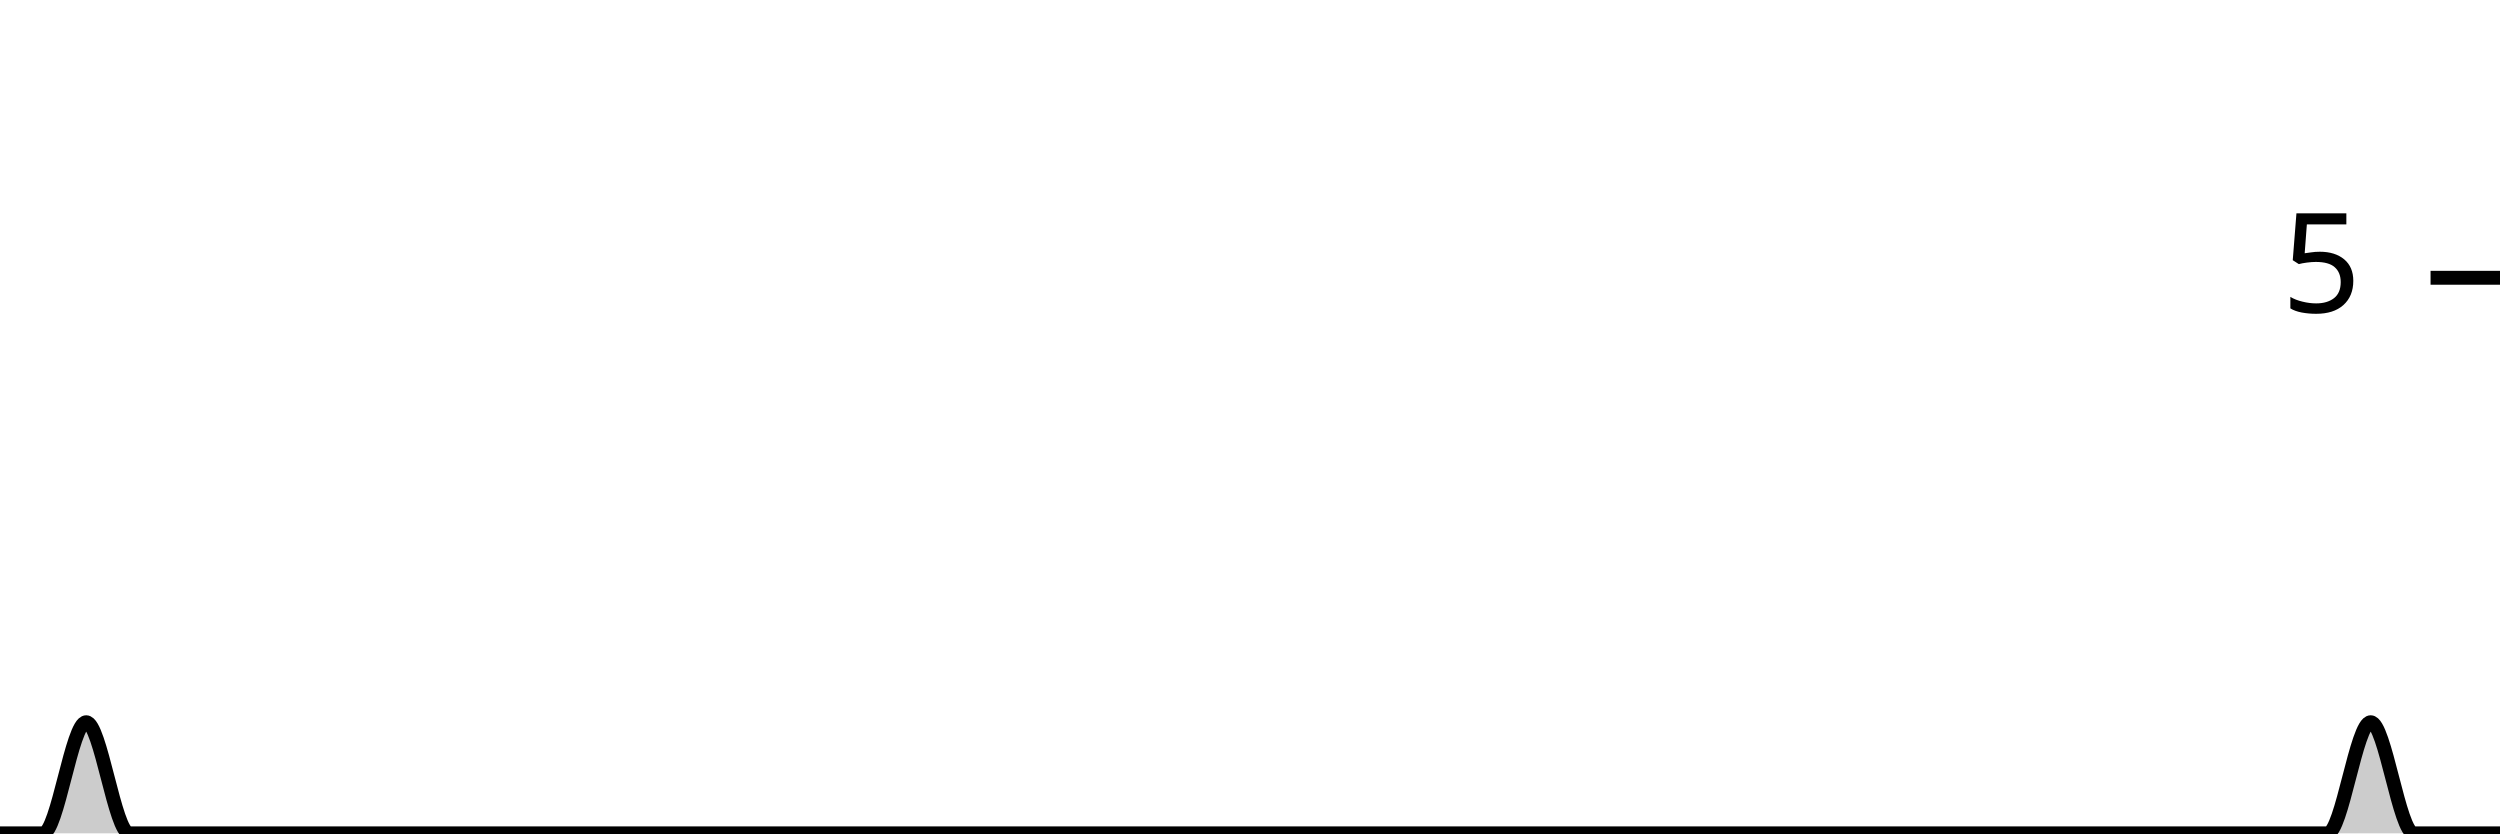
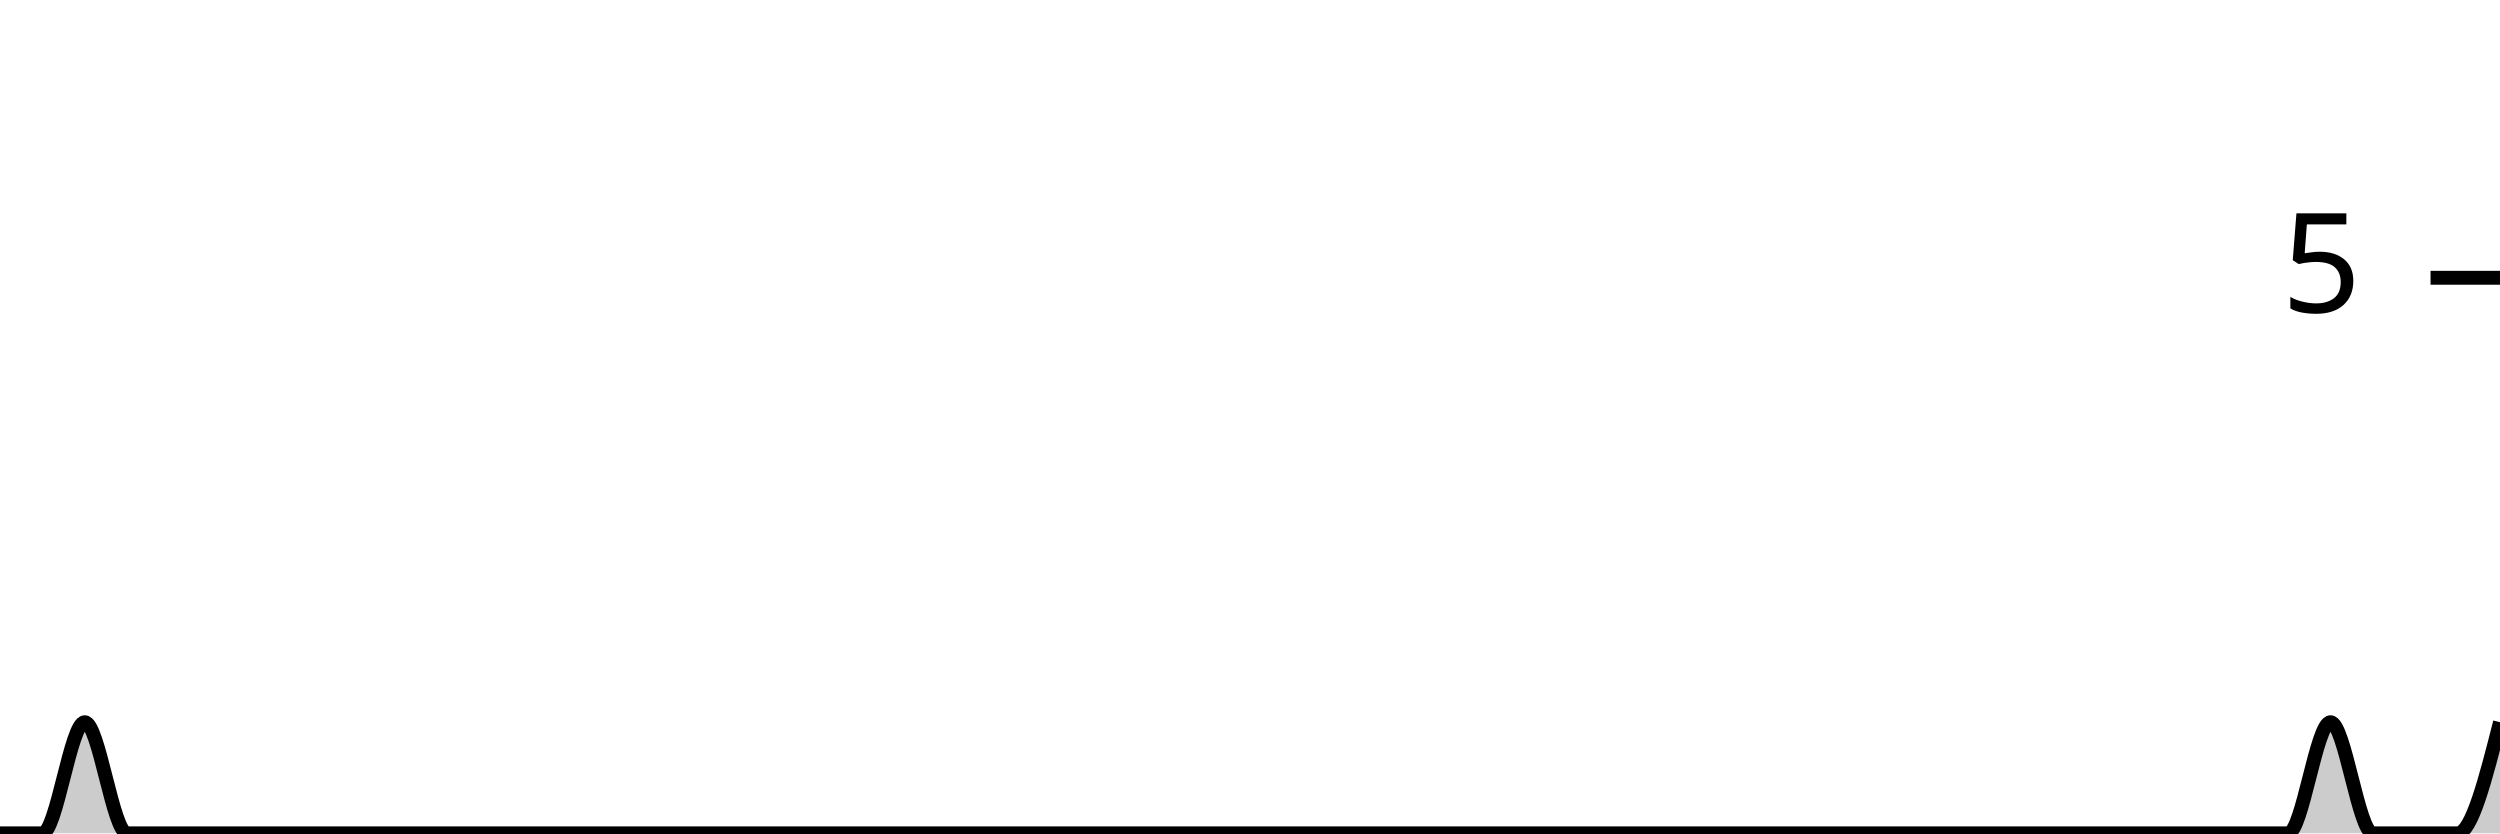
<svg xmlns="http://www.w3.org/2000/svg" viewBox="0 0 180 60">
  <g transform="translate(0,20)">
-     <path class="area" fill="rgba(0, 0, 0, 0.2)" d="M0,40C1.034,40,2.069,40,3.103,40C4.138,40,5.172,32,6.207,32C7.241,32,8.276,40,9.31,40C10.345,40,11.379,40,12.414,40C13.448,40,14.483,40,15.517,40C16.552,40,17.586,40,18.621,40C19.655,40,20.69,40,21.724,40C22.759,40,23.793,40,24.828,40C25.862,40,26.897,40,27.931,40C28.966,40,30,40,31.034,40C32.069,40,33.103,40,34.138,40C35.172,40,36.207,40,37.241,40C38.276,40,39.31,40,40.345,40C41.379,40,42.414,40,43.448,40C44.483,40,45.517,40,46.552,40C47.586,40,48.621,40,49.655,40C50.69,40,51.724,40,52.759,40C53.793,40,54.828,40,55.862,40C56.897,40,57.931,40,58.966,40C60,40,61.034,40,62.069,40C63.103,40,64.138,40,65.172,40C66.207,40,67.241,40,68.276,40C69.31,40,70.345,40,71.379,40C72.414,40,73.448,40,74.483,40C75.517,40,76.552,40,77.586,40C78.621,40,79.655,40,80.69,40C81.724,40,82.759,40,83.793,40C84.828,40,85.862,40,86.897,40C87.931,40,88.966,40,90,40C91.034,40,92.069,40,93.103,40C94.138,40,95.172,40,96.207,40C97.241,40,98.276,40,99.31,40C100.345,40,101.379,40,102.414,40C103.448,40,104.483,40,105.517,40C106.552,40,107.586,40,108.621,40C109.655,40,110.69,40,111.724,40C112.759,40,113.793,40,114.828,40C115.862,40,116.897,40,117.931,40C118.966,40,120,40,121.034,40C122.069,40,123.103,40,124.138,40C125.172,40,126.207,40,127.241,40C128.276,40,129.31,40,130.345,40C131.379,40,132.414,40,133.448,40C134.483,40,135.517,40,136.552,40C137.586,40,138.621,40,139.655,40C140.69,40,141.724,40,142.759,40C143.793,40,144.828,40,145.862,40C146.897,40,147.931,40,148.966,40C150,40,151.034,40,152.069,40C153.103,40,154.138,40,155.172,40C156.207,40,157.241,40,158.276,40C159.31,40,160.345,40,161.379,40C162.414,40,163.448,40,164.483,40C165.517,40,166.552,40,167.586,40C168.621,40,169.655,32,170.69,32C171.724,32,172.759,40,173.793,40C174.828,40,175.862,40,176.897,40C177.931,40,178.966,40,180,40L180,40C178.966,40,177.931,40,176.897,40C175.862,40,174.828,40,173.793,40C172.759,40,171.724,40,170.69,40C169.655,40,168.621,40,167.586,40C166.552,40,165.517,40,164.483,40C163.448,40,162.414,40,161.379,40C160.345,40,159.31,40,158.276,40C157.241,40,156.207,40,155.172,40C154.138,40,153.103,40,152.069,40C151.034,40,150,40,148.966,40C147.931,40,146.897,40,145.862,40C144.828,40,143.793,40,142.759,40C141.724,40,140.69,40,139.655,40C138.621,40,137.586,40,136.552,40C135.517,40,134.483,40,133.448,40C132.414,40,131.379,40,130.345,40C129.31,40,128.276,40,127.241,40C126.207,40,125.172,40,124.138,40C123.103,40,122.069,40,121.034,40C120,40,118.966,40,117.931,40C116.897,40,115.862,40,114.828,40C113.793,40,112.759,40,111.724,40C110.69,40,109.655,40,108.621,40C107.586,40,106.552,40,105.517,40C104.483,40,103.448,40,102.414,40C101.379,40,100.345,40,99.31,40C98.276,40,97.241,40,96.207,40C95.172,40,94.138,40,93.103,40C92.069,40,91.034,40,90,40C88.966,40,87.931,40,86.897,40C85.862,40,84.828,40,83.793,40C82.759,40,81.724,40,80.69,40C79.655,40,78.621,40,77.586,40C76.552,40,75.517,40,74.483,40C73.448,40,72.414,40,71.379,40C70.345,40,69.31,40,68.276,40C67.241,40,66.207,40,65.172,40C64.138,40,63.103,40,62.069,40C61.034,40,60,40,58.966,40C57.931,40,56.897,40,55.862,40C54.828,40,53.793,40,52.759,40C51.724,40,50.69,40,49.655,40C48.621,40,47.586,40,46.552,40C45.517,40,44.483,40,43.448,40C42.414,40,41.379,40,40.345,40C39.31,40,38.276,40,37.241,40C36.207,40,35.172,40,34.138,40C33.103,40,32.069,40,31.034,40C30,40,28.966,40,27.931,40C26.897,40,25.862,40,24.828,40C23.793,40,22.759,40,21.724,40C20.69,40,19.655,40,18.621,40C17.586,40,16.552,40,15.517,40C14.483,40,13.448,40,12.414,40C11.379,40,10.345,40,9.31,40C8.276,40,7.241,40,6.207,40C5.172,40,4.138,40,3.103,40C2.069,40,1.034,40,0,40Z" />
-     <path class="line" stroke="black" fill="none" d="M0,40C1.034,40,2.069,40,3.103,40C4.138,40,5.172,32,6.207,32C7.241,32,8.276,40,9.31,40C10.345,40,11.379,40,12.414,40C13.448,40,14.483,40,15.517,40C16.552,40,17.586,40,18.621,40C19.655,40,20.69,40,21.724,40C22.759,40,23.793,40,24.828,40C25.862,40,26.897,40,27.931,40C28.966,40,30,40,31.034,40C32.069,40,33.103,40,34.138,40C35.172,40,36.207,40,37.241,40C38.276,40,39.31,40,40.345,40C41.379,40,42.414,40,43.448,40C44.483,40,45.517,40,46.552,40C47.586,40,48.621,40,49.655,40C50.69,40,51.724,40,52.759,40C53.793,40,54.828,40,55.862,40C56.897,40,57.931,40,58.966,40C60,40,61.034,40,62.069,40C63.103,40,64.138,40,65.172,40C66.207,40,67.241,40,68.276,40C69.31,40,70.345,40,71.379,40C72.414,40,73.448,40,74.483,40C75.517,40,76.552,40,77.586,40C78.621,40,79.655,40,80.69,40C81.724,40,82.759,40,83.793,40C84.828,40,85.862,40,86.897,40C87.931,40,88.966,40,90,40C91.034,40,92.069,40,93.103,40C94.138,40,95.172,40,96.207,40C97.241,40,98.276,40,99.31,40C100.345,40,101.379,40,102.414,40C103.448,40,104.483,40,105.517,40C106.552,40,107.586,40,108.621,40C109.655,40,110.69,40,111.724,40C112.759,40,113.793,40,114.828,40C115.862,40,116.897,40,117.931,40C118.966,40,120,40,121.034,40C122.069,40,123.103,40,124.138,40C125.172,40,126.207,40,127.241,40C128.276,40,129.31,40,130.345,40C131.379,40,132.414,40,133.448,40C134.483,40,135.517,40,136.552,40C137.586,40,138.621,40,139.655,40C140.69,40,141.724,40,142.759,40C143.793,40,144.828,40,145.862,40C146.897,40,147.931,40,148.966,40C150,40,151.034,40,152.069,40C153.103,40,154.138,40,155.172,40C156.207,40,157.241,40,158.276,40C159.31,40,160.345,40,161.379,40C162.414,40,163.448,40,164.483,40C165.517,40,166.552,40,167.586,40C168.621,40,169.655,32,170.69,32C171.724,32,172.759,40,173.793,40C174.828,40,175.862,40,176.897,40C177.931,40,178.966,40,180,40" />
+     <path class="area" fill="rgba(0, 0, 0, 0.2)" d="M0,40C1.017,40,2.034,40,3.051,40C4.068,40,5.085,32,6.102,32C7.119,32,8.136,40,9.153,40C10.169,40,11.186,40,12.203,40C13.22,40,14.237,40,15.254,40C16.271,40,17.288,40,18.305,40C19.322,40,20.339,40,21.356,40C22.373,40,23.39,40,24.407,40C25.424,40,26.441,40,27.458,40C28.475,40,29.492,40,30.508,40C31.525,40,32.542,40,33.559,40C34.576,40,35.593,40,36.61,40C37.627,40,38.644,40,39.661,40C40.678,40,41.695,40,42.712,40C43.729,40,44.746,40,45.763,40C46.78,40,47.797,40,48.814,40C49.831,40,50.847,40,51.864,40C52.881,40,53.898,40,54.915,40C55.932,40,56.949,40,57.966,40C58.983,40,60,40,61.017,40C62.034,40,63.051,40,64.068,40C65.085,40,66.102,40,67.119,40C68.136,40,69.153,40,70.169,40C71.186,40,72.203,40,73.22,40C74.237,40,75.254,40,76.271,40C77.288,40,78.305,40,79.322,40C80.339,40,81.356,40,82.373,40C83.39,40,84.407,40,85.424,40C86.441,40,87.458,40,88.475,40C89.492,40,90.508,40,91.525,40C92.542,40,93.559,40,94.576,40C95.593,40,96.61,40,97.627,40C98.644,40,99.661,40,100.678,40C101.695,40,102.712,40,103.729,40C104.746,40,105.763,40,106.78,40C107.797,40,108.814,40,109.831,40C110.847,40,111.864,40,112.881,40C113.898,40,114.915,40,115.932,40C116.949,40,117.966,40,118.983,40C120,40,121.017,40,122.034,40C123.051,40,124.068,40,125.085,40C126.102,40,127.119,40,128.136,40C129.153,40,130.169,40,131.186,40C132.203,40,133.22,40,134.237,40C135.254,40,136.271,40,137.288,40C138.305,40,139.322,40,140.339,40C141.356,40,142.373,40,143.39,40C144.407,40,145.424,40,146.441,40C147.458,40,148.475,40,149.492,40C150.508,40,151.525,40,152.542,40C153.559,40,154.576,40,155.593,40C156.61,40,157.627,40,158.644,40C159.661,40,160.678,40,161.695,40C162.712,40,163.729,40,164.746,40C165.763,40,166.78,32,167.797,32C168.814,32,169.831,40,170.847,40C171.864,40,172.881,40,173.898,40C174.915,40,175.932,40,176.949,40C177.966,40,178.983,36,180,32L180,40C178.983,40,177.966,40,176.949,40C175.932,40,174.915,40,173.898,40C172.881,40,171.864,40,170.847,40C169.831,40,168.814,40,167.797,40C166.78,40,165.763,40,164.746,40C163.729,40,162.712,40,161.695,40C160.678,40,159.661,40,158.644,40C157.627,40,156.61,40,155.593,40C154.576,40,153.559,40,152.542,40C151.525,40,150.508,40,149.492,40C148.475,40,147.458,40,146.441,40C145.424,40,144.407,40,143.39,40C142.373,40,141.356,40,140.339,40C139.322,40,138.305,40,137.288,40C136.271,40,135.254,40,134.237,40C133.22,40,132.203,40,131.186,40C130.169,40,129.153,40,128.136,40C127.119,40,126.102,40,125.085,40C124.068,40,123.051,40,122.034,40C121.017,40,120,40,118.983,40C117.966,40,116.949,40,115.932,40C114.915,40,113.898,40,112.881,40C111.864,40,110.847,40,109.831,40C108.814,40,107.797,40,106.78,40C105.763,40,104.746,40,103.729,40C102.712,40,101.695,40,100.678,40C99.661,40,98.644,40,97.627,40C96.61,40,95.593,40,94.576,40C93.559,40,92.542,40,91.525,40C90.508,40,89.492,40,88.475,40C87.458,40,86.441,40,85.424,40C84.407,40,83.39,40,82.373,40C81.356,40,80.339,40,79.322,40C78.305,40,77.288,40,76.271,40C75.254,40,74.237,40,73.22,40C72.203,40,71.186,40,70.169,40C69.153,40,68.136,40,67.119,40C66.102,40,65.085,40,64.068,40C63.051,40,62.034,40,61.017,40C60,40,58.983,40,57.966,40C56.949,40,55.932,40,54.915,40C53.898,40,52.881,40,51.864,40C50.847,40,49.831,40,48.814,40C47.797,40,46.78,40,45.763,40C44.746,40,43.729,40,42.712,40C41.695,40,40.678,40,39.661,40C38.644,40,37.627,40,36.61,40C35.593,40,34.576,40,33.559,40C32.542,40,31.525,40,30.508,40C29.492,40,28.475,40,27.458,40C26.441,40,25.424,40,24.407,40C23.39,40,22.373,40,21.356,40C20.339,40,19.322,40,18.305,40C17.288,40,16.271,40,15.254,40C14.237,40,13.22,40,12.203,40C11.186,40,10.169,40,9.153,40C8.136,40,7.119,40,6.102,40C5.085,40,4.068,40,3.051,40C2.034,40,1.017,40,0,40Z" />
+     <path class="line" stroke="black" fill="none" d="M0,40C1.017,40,2.034,40,3.051,40C4.068,40,5.085,32,6.102,32C7.119,32,8.136,40,9.153,40C10.169,40,11.186,40,12.203,40C13.22,40,14.237,40,15.254,40C16.271,40,17.288,40,18.305,40C19.322,40,20.339,40,21.356,40C22.373,40,23.39,40,24.407,40C25.424,40,26.441,40,27.458,40C28.475,40,29.492,40,30.508,40C31.525,40,32.542,40,33.559,40C34.576,40,35.593,40,36.61,40C37.627,40,38.644,40,39.661,40C40.678,40,41.695,40,42.712,40C43.729,40,44.746,40,45.763,40C46.78,40,47.797,40,48.814,40C49.831,40,50.847,40,51.864,40C52.881,40,53.898,40,54.915,40C55.932,40,56.949,40,57.966,40C58.983,40,60,40,61.017,40C62.034,40,63.051,40,64.068,40C65.085,40,66.102,40,67.119,40C68.136,40,69.153,40,70.169,40C71.186,40,72.203,40,73.22,40C74.237,40,75.254,40,76.271,40C77.288,40,78.305,40,79.322,40C80.339,40,81.356,40,82.373,40C83.39,40,84.407,40,85.424,40C86.441,40,87.458,40,88.475,40C89.492,40,90.508,40,91.525,40C92.542,40,93.559,40,94.576,40C95.593,40,96.61,40,97.627,40C98.644,40,99.661,40,100.678,40C101.695,40,102.712,40,103.729,40C104.746,40,105.763,40,106.78,40C107.797,40,108.814,40,109.831,40C110.847,40,111.864,40,112.881,40C113.898,40,114.915,40,115.932,40C116.949,40,117.966,40,118.983,40C120,40,121.017,40,122.034,40C123.051,40,124.068,40,125.085,40C126.102,40,127.119,40,128.136,40C129.153,40,130.169,40,131.186,40C132.203,40,133.22,40,134.237,40C135.254,40,136.271,40,137.288,40C138.305,40,139.322,40,140.339,40C141.356,40,142.373,40,143.39,40C144.407,40,145.424,40,146.441,40C147.458,40,148.475,40,149.492,40C150.508,40,151.525,40,152.542,40C153.559,40,154.576,40,155.593,40C156.61,40,157.627,40,158.644,40C159.661,40,160.678,40,161.695,40C162.712,40,163.729,40,164.746,40C165.763,40,166.78,32,167.797,32C168.814,32,169.831,40,170.847,40C171.864,40,172.881,40,173.898,40C174.915,40,175.932,40,176.949,40C177.966,40,178.983,36,180,32" />
    <path class="axis-ceiling" stroke-width="1" stroke="black" fill="none" d="M175,0L180,0" />
    <text class="axis-ceiling-label" font-family="sans-serif" text-anchor="end" font-size="10px" x="170" y="2.5">5</text>
  </g>
</svg>
